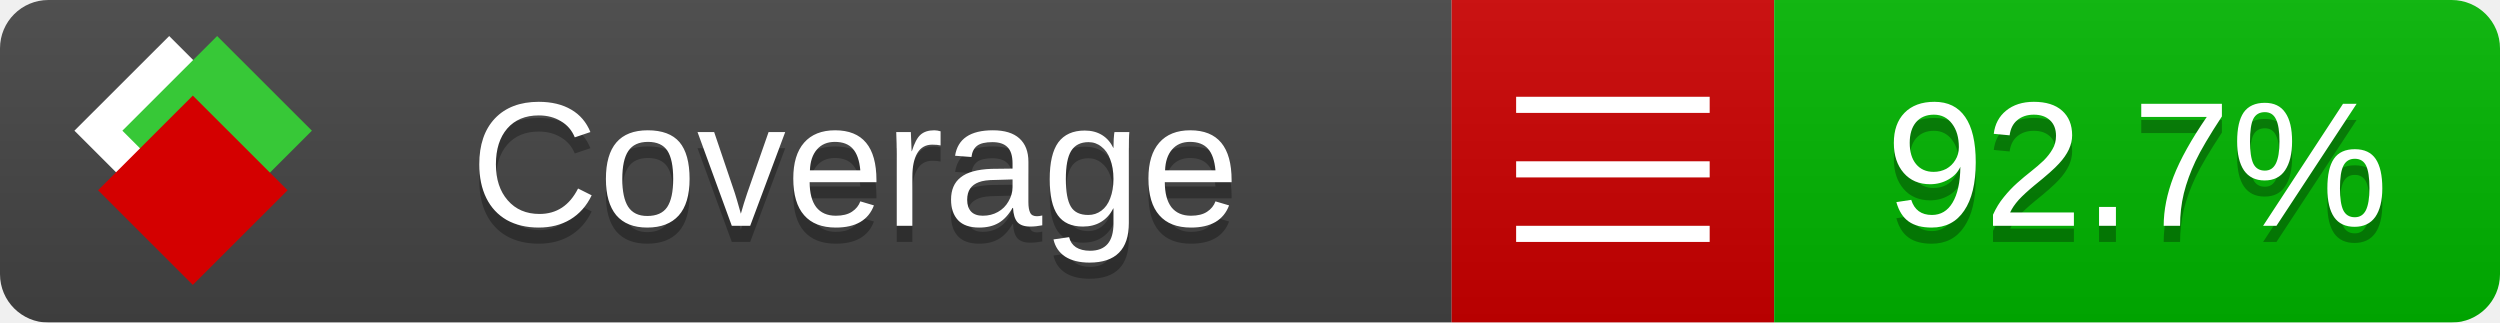
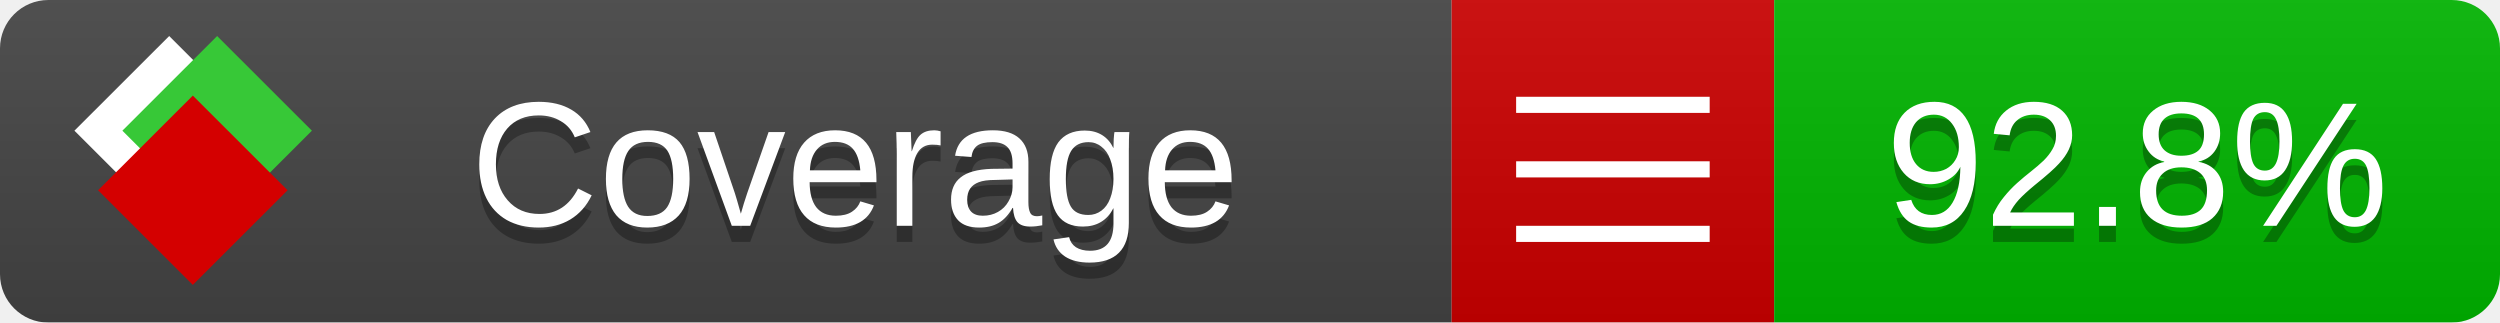
<svg xmlns="http://www.w3.org/2000/svg" xmlns:xlink="http://www.w3.org/1999/xlink" width="155" height="20">
  <style type="text/css">
          
            @keyframes fade1 {
                0% { visibility: visible; opacity: 1; }
               23% { visibility: visible; opacity: 1; }
               25% { visibility: hidden; opacity: 0; }
               48% { visibility: hidden; opacity: 0; }
               50% { visibility: hidden; opacity: 0; }
               73% { visibility: hidden; opacity: 0; }
               75% { visibility: hidden; opacity: 0; }
               98% { visibility: hidden; opacity: 0; }
              100% { visibility: visible; opacity: 1; }
            }
            @keyframes fade2 {
                0% { visibility: hidden; opacity: 0; }
               23% { visibility: hidden; opacity: 0; }
               25% { visibility: visible; opacity: 1; }
               48% { visibility: visible; opacity: 1; }
               50% { visibility: hidden; opacity: 0; }
               73% { visibility: hidden; opacity: 0; }
               75% { visibility: hidden; opacity: 0; }
               98% { visibility: hidden; opacity: 0; }
              100% { visibility: hidden; opacity: 0; }
            }
            @keyframes fade3 {
                0% { visibility: hidden; opacity: 0; }
               23% { visibility: hidden; opacity: 0; }
               25% { visibility: hidden; opacity: 0; }
               48% { visibility: hidden; opacity: 0; }
               50% { visibility: visible; opacity: 1; }
               73% { visibility: visible; opacity: 1; }
               75% { visibility: hidden; opacity: 0; }
               98% { visibility: hidden; opacity: 0; }
              100% { visibility: hidden; opacity: 0; }
            }
            @keyframes fade4 {
                0% { visibility: hidden; opacity: 0; }
               23% { visibility: hidden; opacity: 0; }
               25% { visibility: hidden; opacity: 0; }
               48% { visibility: hidden; opacity: 0; }
               50% { visibility: hidden; opacity: 0; }
               73% { visibility: hidden; opacity: 0; }
               75% { visibility: visible; opacity: 1; }
               98% { visibility: visible; opacity: 1; }
              100% { visibility: hidden; opacity: 0; }
            }
            .linecoverage {
                animation-duration: 15s;
                animation-name: fade1;
                animation-iteration-count: infinite;
            }
            .branchcoverage {
                animation-duration: 15s;
                animation-name: fade2;
                animation-iteration-count: infinite;
            }
            .methodcoverage {
                animation-duration: 15s;
                animation-name: fade3;
                animation-iteration-count: infinite;
            }
            .fullmethodcoverage {
                animation-duration: 15s;
                animation-name: fade4;
                animation-iteration-count: infinite;
            }
          
    </style>
  <defs>
    <linearGradient id="gradient" x2="0" y2="100%">
      <stop offset="0" stop-color="#bbb" stop-opacity=".1" />
      <stop offset="1" stop-opacity=".1" />
    </linearGradient>
    <linearGradient id="c">
      <stop offset="0" stop-color="#d40000" />
      <stop offset="1" stop-color="#ff2a2a" />
    </linearGradient>
    <linearGradient id="a">
      <stop offset="0" stop-color="#e0e0de" />
      <stop offset="1" stop-color="#fff" />
    </linearGradient>
    <linearGradient id="b">
      <stop offset="0" stop-color="#37c837" />
      <stop offset="1" stop-color="#217821" />
    </linearGradient>
    <linearGradient xlink:href="#a" id="e" x1="106.44" x2="69.96" y1="-11.96" y2="-46.84" gradientTransform="matrix(-.8426 -.00045 -.00045 -.8426 -94.27 -75.82)" gradientUnits="userSpaceOnUse" />
    <linearGradient xlink:href="#b" id="f" x1="56.19" x2="77.97" y1="-23.45" y2="10.62" gradientTransform="matrix(.8426 .00045 .00045 .8426 94.27 75.82)" gradientUnits="userSpaceOnUse" />
    <linearGradient xlink:href="#c" id="g" x1="79.98" x2="132.9" y1="10.79" y2="10.79" gradientTransform="matrix(.8426 .00045 .00045 .8426 94.27 75.82)" gradientUnits="userSpaceOnUse" />
    <mask id="mask">
      <rect width="155" height="20" rx="3" fill="#fff" />
    </mask>
    <g id="icon" transform="matrix(.04486 0 0 .04481 -.48 -.63)">
      <rect width="52.92" height="52.92" x="-109.72" y="-27.13" fill="url(#e)" transform="rotate(-135)" />
      <rect width="52.92" height="52.92" x="70.19" y="-39.18" fill="url(#f)" transform="rotate(45)" />
      <rect width="52.92" height="52.92" x="80.05" y="-15.74" fill="url(#g)" transform="rotate(45)" />
    </g>
  </defs>
  <g mask="url(#mask)">
    <rect x="0" y="0" width="90" height="20" fill="#444" />
    <rect x="90" y="0" width="20" height="20" fill="#c00" />
    <rect x="110" y="0" width="45" height="20" fill="#00B600" />
    <rect x="0" y="0" width="155" height="20" fill="url(#gradient)" />
  </g>
  <g>
    <path class="" stroke="#fff" d="M94 6.5 h12 M94 10.5 h12 M94 14.5 h12" />
  </g>
  <g fill="#fff" text-anchor="middle" font-family="Verdana,Arial,Geneva,sans-serif" font-size="11">
    <a xlink:href="https://github.com/danielpalme/ReportGenerator" target="_top">
      <use xlink:href="#icon" transform="translate(3,1) scale(3.5)" />
    </a>
    <text x="53" y="15" fill="#010101" fill-opacity=".3">Coverage</text>
    <text x="53" y="14" fill="#fff">Coverage</text>
-     <text class="" x="132.5" y="15" fill="#010101" fill-opacity=".3">92.7%</text>
-     <text class="" x="132.5" y="14">92.7%</text>
+     <text class="" x="132.5" y="15" fill="#010101" fill-opacity=".3">92.8%</text>
+     <text class="" x="132.5" y="14">92.8%</text>
  </g>
  <g>
    <rect class="" x="90" y="0" width="65" height="20" fill-opacity="0" />
  </g>
</svg>
